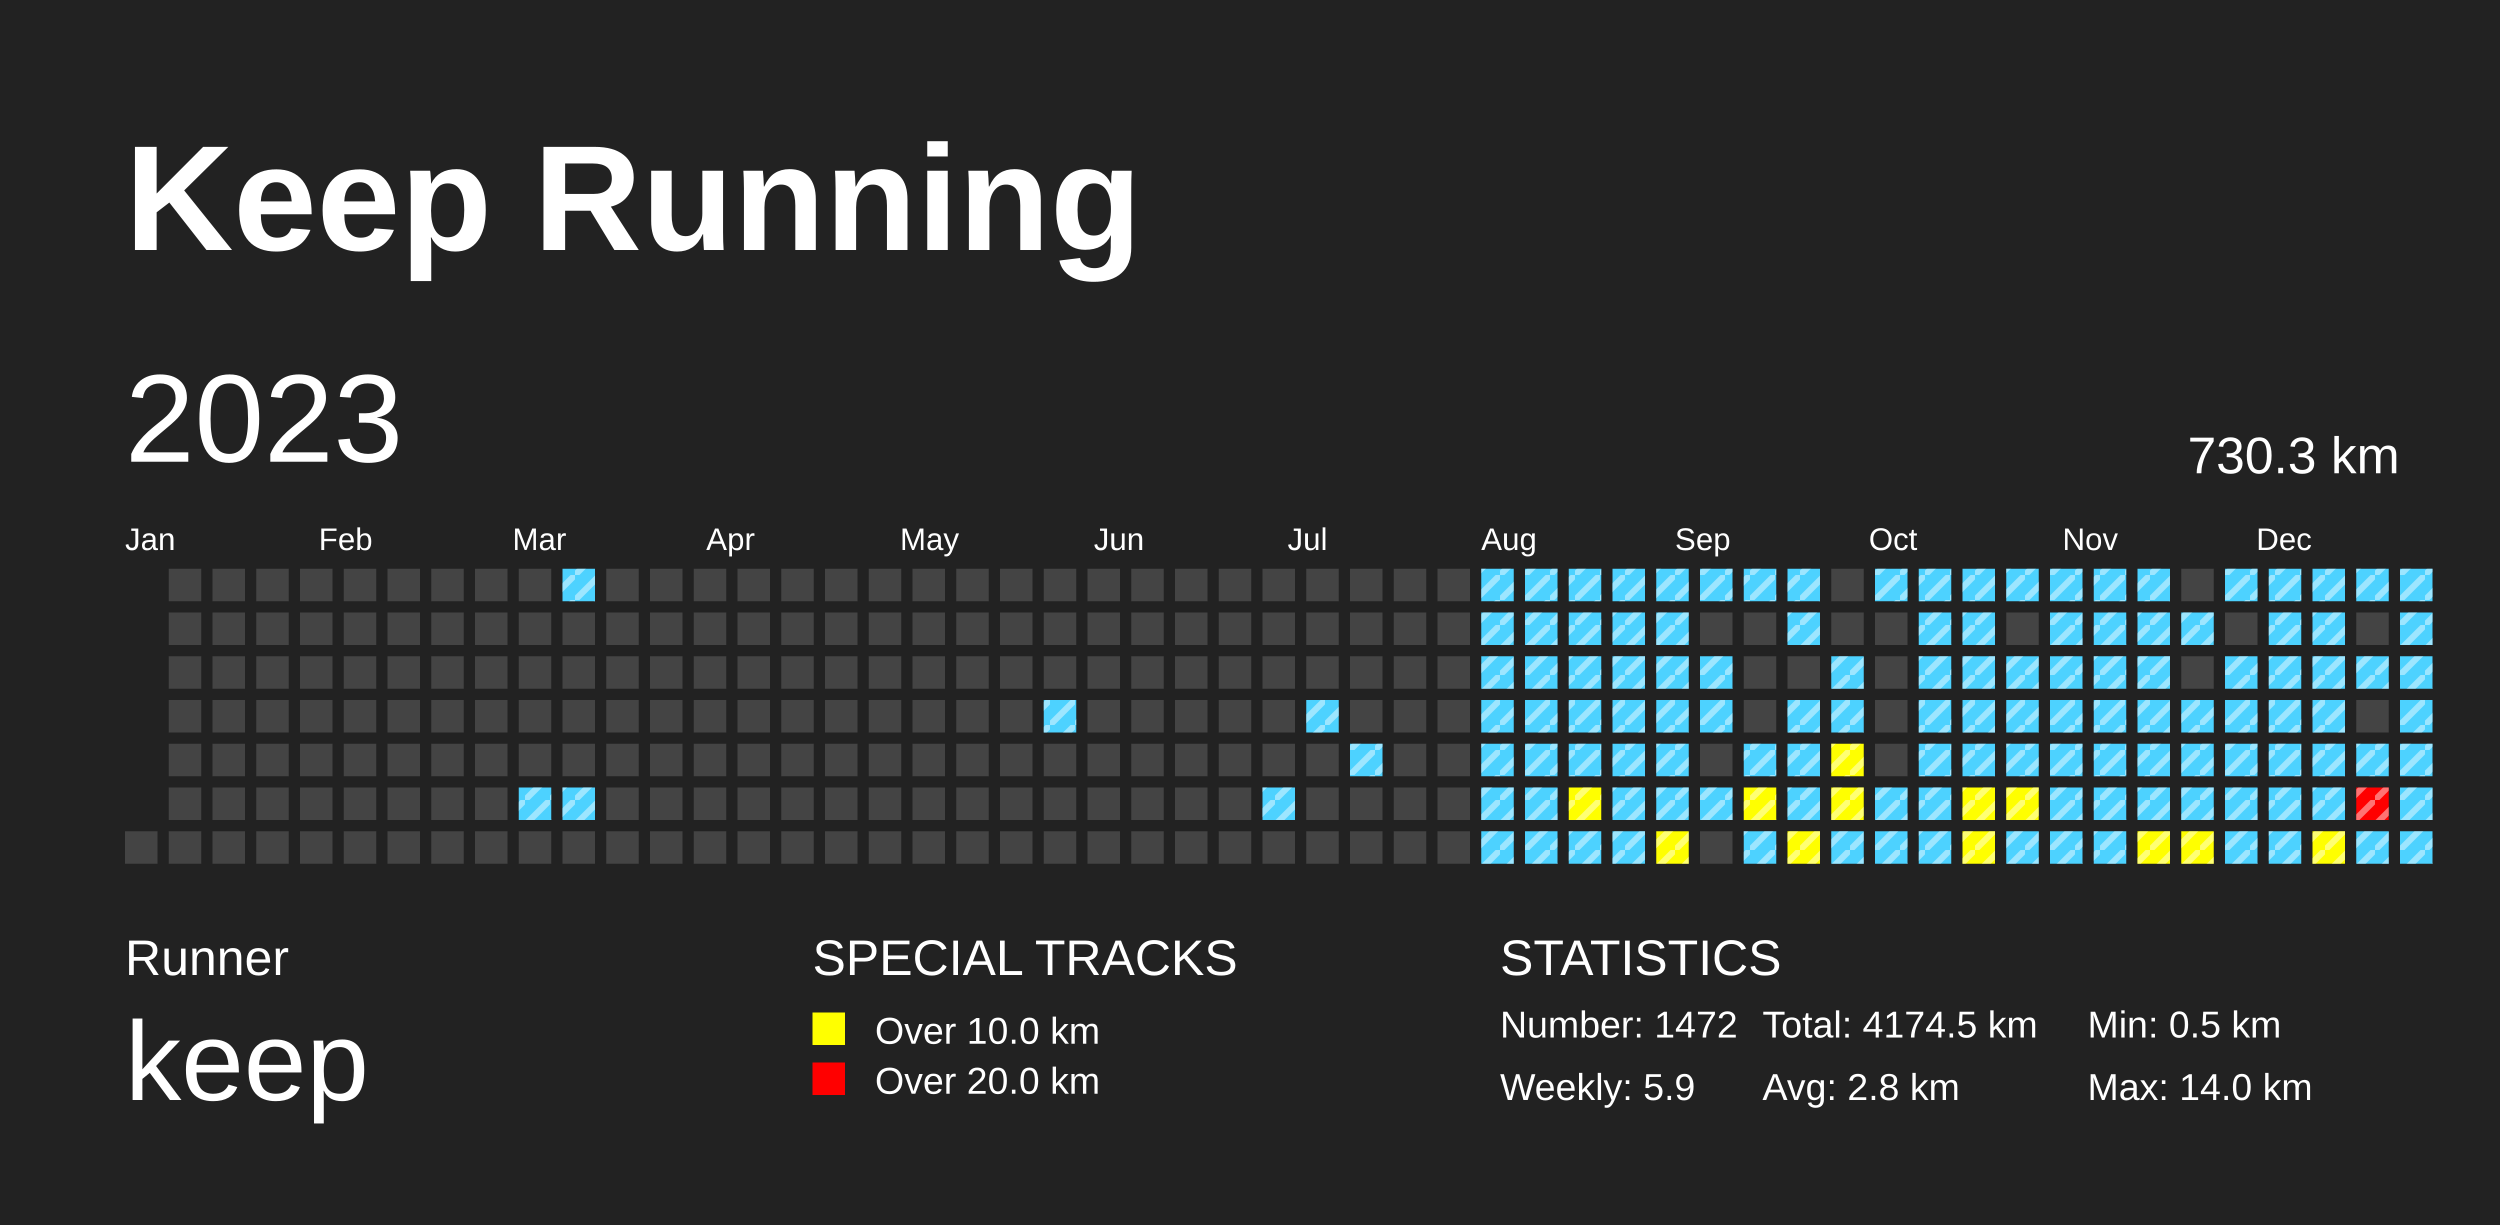
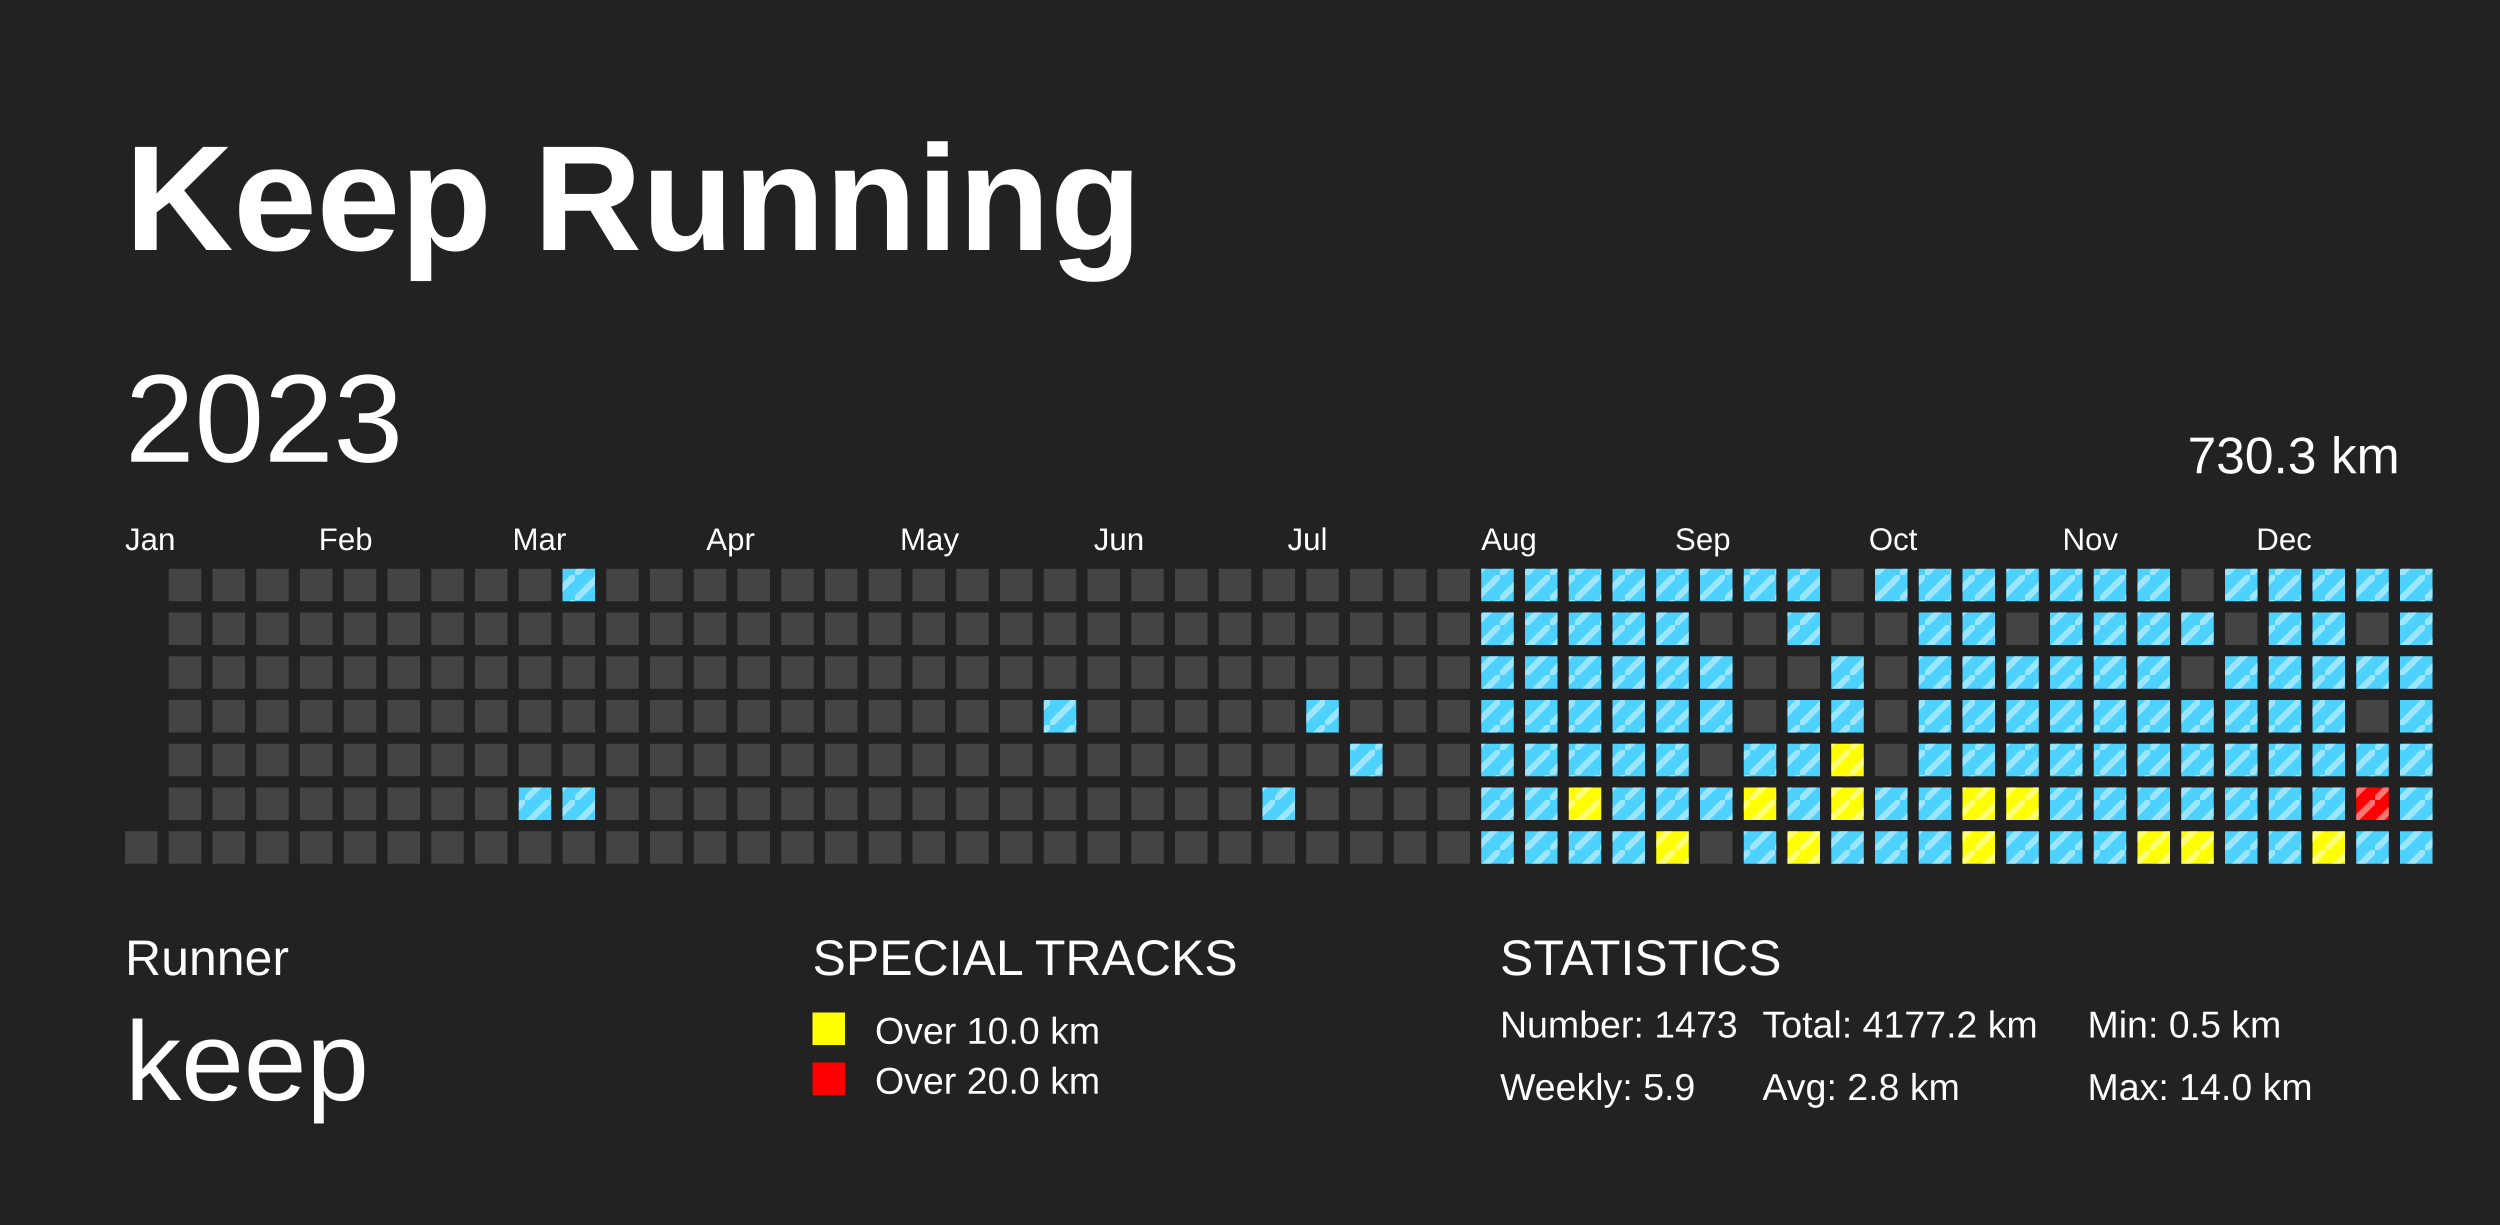
<svg xmlns="http://www.w3.org/2000/svg" baseProfile="full" height="98mm" version="1.1" viewBox="0,0,200,98" width="200mm">
  <defs>
    <pattern height="2" id="indoor-stripe" patternUnits="userSpaceOnUse" width="2">
      <line stroke="white" stroke-opacity="0.45" stroke-width="0.5" x1="0" x2="2" y1="2" y2="0" />
    </pattern>
  </defs>
  <rect fill="#222222" height="98" width="200" x="0" y="0" />
  <text fill="#FFFFFF" style="font-size:12px; font-family:Arial; font-weight:bold;" x="10" y="20">Keep Running</text>
  <text fill="#FFFFFF" style="font-size:4px; font-family:Arial" x="10" y="78">Runner</text>
  <text fill="#FFFFFF" style="font-size:9px; font-family:Arial" x="10" y="88">keep</text>
  <text fill="#FFFFFF" style="font-size:4px; font-family:Arial" x="65" y="78">SPECIAL TRACKS</text>
  <rect fill="yellow" height="2.6" width="2.6" x="65" y="81" />
  <text fill="#FFFFFF" style="font-size:3px; font-family:Arial" x="70" y="83.5">Over 10.0 km</text>
  <rect fill="red" height="2.6" width="2.6" x="65" y="85" />
  <text fill="#FFFFFF" style="font-size:3px; font-family:Arial" x="70" y="87.5">Over 20.0 km</text>
  <text fill="#FFFFFF" style="font-size:4px; font-family:Arial" x="120" y="78">STATISTICS</text>
-   <text fill="#FFFFFF" style="font-size:3px; font-family:Arial" x="120" y="83">Number: 1472</text>
+   <text fill="#FFFFFF" style="font-size:3px; font-family:Arial" x="120" y="83">Number: 1473</text>
  <text fill="#FFFFFF" style="font-size:3px; font-family:Arial" x="120" y="88">Weekly: 5.9</text>
-   <text fill="#FFFFFF" style="font-size:3px; font-family:Arial" x="141" y="83">Total: 4174.5 km</text>
+   <text fill="#FFFFFF" style="font-size:3px; font-family:Arial" x="141" y="83">Total: 4177.2 km</text>
  <text fill="#FFFFFF" style="font-size:3px; font-family:Arial" x="141" y="88">Avg: 2.8 km</text>
  <text fill="#FFFFFF" style="font-size:3px; font-family:Arial" x="167" y="83">Min: 0.5 km</text>
  <text fill="#FFFFFF" style="font-size:3px; font-family:Arial" x="167" y="88">Max: 14.0 km</text>
  <text dominant-baseline="hanging" fill="#FFFFFF" style="font-size:10.0px; font-family:Arial;" x="10" y="30">2023</text>
  <text dominant-baseline="hanging" fill="#FFFFFF" style="font-size:4.125px; font-family:Arial;" x="175" y="35">730.3 km</text>
  <text fill="#FFFFFF" style="font-size:2.5px; font-family:Arial" x="10.0" y="44">Jan</text>
  <text fill="#FFFFFF" style="font-size:2.5px; font-family:Arial" x="25.5" y="44">Feb</text>
  <text fill="#FFFFFF" style="font-size:2.5px; font-family:Arial" x="41.0" y="44">Mar</text>
  <text fill="#FFFFFF" style="font-size:2.5px; font-family:Arial" x="56.5" y="44">Apr</text>
  <text fill="#FFFFFF" style="font-size:2.5px; font-family:Arial" x="72.0" y="44">May</text>
  <text fill="#FFFFFF" style="font-size:2.5px; font-family:Arial" x="87.5" y="44">Jun</text>
  <text fill="#FFFFFF" style="font-size:2.5px; font-family:Arial" x="103.0" y="44">Jul</text>
  <text fill="#FFFFFF" style="font-size:2.5px; font-family:Arial" x="118.5" y="44">Aug</text>
  <text fill="#FFFFFF" style="font-size:2.5px; font-family:Arial" x="134.0" y="44">Sep</text>
  <text fill="#FFFFFF" style="font-size:2.5px; font-family:Arial" x="149.5" y="44">Oct</text>
  <text fill="#FFFFFF" style="font-size:2.5px; font-family:Arial" x="165.0" y="44">Nov</text>
  <text fill="#FFFFFF" style="font-size:2.5px; font-family:Arial" x="180.5" y="44">Dec</text>
  <rect fill="#444444" height="2.6" width="2.6" x="10.0" y="66.5" />
  <rect fill="#444444" height="2.6" width="2.6" x="13.5" y="45.5" />
  <rect fill="#444444" height="2.6" width="2.6" x="13.5" y="49.0" />
  <rect fill="#444444" height="2.6" width="2.6" x="13.5" y="52.5" />
  <rect fill="#444444" height="2.6" width="2.6" x="13.5" y="56.0" />
  <rect fill="#444444" height="2.6" width="2.6" x="13.5" y="59.5" />
  <rect fill="#444444" height="2.6" width="2.6" x="13.5" y="63.0" />
  <rect fill="#444444" height="2.6" width="2.6" x="13.5" y="66.5" />
  <rect fill="#444444" height="2.6" width="2.6" x="17.0" y="45.5" />
  <rect fill="#444444" height="2.6" width="2.6" x="17.0" y="49.0" />
  <rect fill="#444444" height="2.6" width="2.6" x="17.0" y="52.5" />
  <rect fill="#444444" height="2.6" width="2.6" x="17.0" y="56.0" />
  <rect fill="#444444" height="2.6" width="2.6" x="17.0" y="59.5" />
  <rect fill="#444444" height="2.6" width="2.6" x="17.0" y="63.0" />
  <rect fill="#444444" height="2.6" width="2.6" x="17.0" y="66.5" />
  <rect fill="#444444" height="2.6" width="2.6" x="20.5" y="45.5" />
  <rect fill="#444444" height="2.6" width="2.6" x="20.5" y="49.0" />
  <rect fill="#444444" height="2.6" width="2.6" x="20.5" y="52.5" />
  <rect fill="#444444" height="2.6" width="2.6" x="20.5" y="56.0" />
  <rect fill="#444444" height="2.6" width="2.6" x="20.5" y="59.5" />
  <rect fill="#444444" height="2.6" width="2.6" x="20.5" y="63.0" />
  <rect fill="#444444" height="2.6" width="2.6" x="20.5" y="66.5" />
  <rect fill="#444444" height="2.6" width="2.6" x="24.0" y="45.5" />
  <rect fill="#444444" height="2.6" width="2.6" x="24.0" y="49.0" />
  <rect fill="#444444" height="2.6" width="2.6" x="24.0" y="52.5" />
  <rect fill="#444444" height="2.6" width="2.6" x="24.0" y="56.0" />
  <rect fill="#444444" height="2.6" width="2.6" x="24.0" y="59.5" />
  <rect fill="#444444" height="2.6" width="2.6" x="24.0" y="63.0" />
  <rect fill="#444444" height="2.6" width="2.6" x="24.0" y="66.5" />
  <rect fill="#444444" height="2.6" width="2.6" x="27.5" y="45.5" />
  <rect fill="#444444" height="2.6" width="2.6" x="27.5" y="49.0" />
  <rect fill="#444444" height="2.6" width="2.6" x="27.5" y="52.5" />
  <rect fill="#444444" height="2.6" width="2.6" x="27.5" y="56.0" />
  <rect fill="#444444" height="2.6" width="2.6" x="27.5" y="59.5" />
  <rect fill="#444444" height="2.6" width="2.6" x="27.5" y="63.0" />
  <rect fill="#444444" height="2.6" width="2.6" x="27.5" y="66.5" />
  <rect fill="#444444" height="2.6" width="2.6" x="31.0" y="45.5" />
  <rect fill="#444444" height="2.6" width="2.6" x="31.0" y="49.0" />
  <rect fill="#444444" height="2.6" width="2.6" x="31.0" y="52.5" />
  <rect fill="#444444" height="2.6" width="2.6" x="31.0" y="56.0" />
  <rect fill="#444444" height="2.6" width="2.6" x="31.0" y="59.5" />
  <rect fill="#444444" height="2.6" width="2.6" x="31.0" y="63.0" />
  <rect fill="#444444" height="2.6" width="2.6" x="31.0" y="66.5" />
  <rect fill="#444444" height="2.6" width="2.6" x="34.5" y="45.5" />
  <rect fill="#444444" height="2.6" width="2.6" x="34.5" y="49.0" />
  <rect fill="#444444" height="2.6" width="2.6" x="34.5" y="52.5" />
  <rect fill="#444444" height="2.6" width="2.6" x="34.5" y="56.0" />
  <rect fill="#444444" height="2.6" width="2.6" x="34.5" y="59.5" />
  <rect fill="#444444" height="2.6" width="2.6" x="34.5" y="63.0" />
  <rect fill="#444444" height="2.6" width="2.6" x="34.5" y="66.5" />
  <rect fill="#444444" height="2.6" width="2.6" x="38.0" y="45.5" />
  <rect fill="#444444" height="2.6" width="2.6" x="38.0" y="49.0" />
  <rect fill="#444444" height="2.6" width="2.6" x="38.0" y="52.5" />
  <rect fill="#444444" height="2.6" width="2.6" x="38.0" y="56.0" />
  <rect fill="#444444" height="2.6" width="2.6" x="38.0" y="59.5" />
  <rect fill="#444444" height="2.6" width="2.6" x="38.0" y="63.0" />
  <rect fill="#444444" height="2.6" width="2.6" x="38.0" y="66.5" />
  <rect fill="#444444" height="2.6" width="2.6" x="41.5" y="45.5" />
  <rect fill="#444444" height="2.6" width="2.6" x="41.5" y="49.0" />
  <rect fill="#444444" height="2.6" width="2.6" x="41.5" y="52.5" />
  <rect fill="#444444" height="2.6" width="2.6" x="41.5" y="56.0" />
  <rect fill="#444444" height="2.6" width="2.6" x="41.5" y="59.5" />
  <rect fill="#4DD2FF" height="2.6" width="2.6" x="41.5" y="63.0" />
  <rect fill="url(#indoor-stripe)" height="2.6" style="pointer-events: none;" width="2.6" x="41.5" y="63.0" />
  <rect fill="#444444" height="2.6" width="2.6" x="41.5" y="66.5" />
  <rect fill="#4DD2FF" height="2.6" width="2.6" x="45.0" y="45.5" />
  <rect fill="url(#indoor-stripe)" height="2.6" style="pointer-events: none;" width="2.6" x="45.0" y="45.5" />
  <rect fill="#444444" height="2.6" width="2.6" x="45.0" y="49.0" />
  <rect fill="#444444" height="2.6" width="2.6" x="45.0" y="52.5" />
  <rect fill="#444444" height="2.6" width="2.6" x="45.0" y="56.0" />
  <rect fill="#444444" height="2.6" width="2.6" x="45.0" y="59.5" />
  <rect fill="#4DD2FF" height="2.6" width="2.6" x="45.0" y="63.0" />
  <rect fill="url(#indoor-stripe)" height="2.6" style="pointer-events: none;" width="2.6" x="45.0" y="63.0" />
  <rect fill="#444444" height="2.6" width="2.6" x="45.0" y="66.5" />
  <rect fill="#444444" height="2.6" width="2.6" x="48.5" y="45.5" />
  <rect fill="#444444" height="2.6" width="2.6" x="48.5" y="49.0" />
  <rect fill="#444444" height="2.6" width="2.6" x="48.5" y="52.5" />
  <rect fill="#444444" height="2.6" width="2.6" x="48.5" y="56.0" />
  <rect fill="#444444" height="2.6" width="2.6" x="48.5" y="59.5" />
  <rect fill="#444444" height="2.6" width="2.6" x="48.5" y="63.0" />
  <rect fill="#444444" height="2.6" width="2.6" x="48.5" y="66.5" />
  <rect fill="#444444" height="2.6" width="2.6" x="52.0" y="45.5" />
  <rect fill="#444444" height="2.6" width="2.6" x="52.0" y="49.0" />
  <rect fill="#444444" height="2.6" width="2.6" x="52.0" y="52.5" />
  <rect fill="#444444" height="2.6" width="2.6" x="52.0" y="56.0" />
  <rect fill="#444444" height="2.6" width="2.6" x="52.0" y="59.5" />
  <rect fill="#444444" height="2.6" width="2.6" x="52.0" y="63.0" />
  <rect fill="#444444" height="2.6" width="2.6" x="52.0" y="66.5" />
  <rect fill="#444444" height="2.6" width="2.6" x="55.5" y="45.5" />
  <rect fill="#444444" height="2.6" width="2.6" x="55.5" y="49.0" />
  <rect fill="#444444" height="2.6" width="2.6" x="55.5" y="52.5" />
  <rect fill="#444444" height="2.6" width="2.6" x="55.5" y="56.0" />
  <rect fill="#444444" height="2.6" width="2.6" x="55.5" y="59.5" />
  <rect fill="#444444" height="2.6" width="2.6" x="55.5" y="63.0" />
  <rect fill="#444444" height="2.6" width="2.6" x="55.5" y="66.5" />
  <rect fill="#444444" height="2.6" width="2.6" x="59.0" y="45.5" />
  <rect fill="#444444" height="2.6" width="2.6" x="59.0" y="49.0" />
  <rect fill="#444444" height="2.6" width="2.6" x="59.0" y="52.5" />
  <rect fill="#444444" height="2.6" width="2.6" x="59.0" y="56.0" />
  <rect fill="#444444" height="2.6" width="2.6" x="59.0" y="59.5" />
  <rect fill="#444444" height="2.6" width="2.6" x="59.0" y="63.0" />
  <rect fill="#444444" height="2.6" width="2.6" x="59.0" y="66.5" />
  <rect fill="#444444" height="2.6" width="2.6" x="62.5" y="45.5" />
  <rect fill="#444444" height="2.6" width="2.6" x="62.5" y="49.0" />
  <rect fill="#444444" height="2.6" width="2.6" x="62.5" y="52.5" />
  <rect fill="#444444" height="2.6" width="2.6" x="62.5" y="56.0" />
  <rect fill="#444444" height="2.6" width="2.6" x="62.5" y="59.5" />
  <rect fill="#444444" height="2.6" width="2.6" x="62.5" y="63.0" />
  <rect fill="#444444" height="2.6" width="2.6" x="62.5" y="66.5" />
  <rect fill="#444444" height="2.6" width="2.6" x="66.0" y="45.5" />
  <rect fill="#444444" height="2.6" width="2.6" x="66.0" y="49.0" />
  <rect fill="#444444" height="2.6" width="2.6" x="66.0" y="52.5" />
  <rect fill="#444444" height="2.6" width="2.6" x="66.0" y="56.0" />
  <rect fill="#444444" height="2.6" width="2.6" x="66.0" y="59.5" />
  <rect fill="#444444" height="2.6" width="2.6" x="66.0" y="63.0" />
  <rect fill="#444444" height="2.6" width="2.6" x="66.0" y="66.5" />
  <rect fill="#444444" height="2.6" width="2.6" x="69.5" y="45.5" />
  <rect fill="#444444" height="2.6" width="2.6" x="69.5" y="49.0" />
  <rect fill="#444444" height="2.6" width="2.6" x="69.5" y="52.5" />
  <rect fill="#444444" height="2.6" width="2.6" x="69.5" y="56.0" />
  <rect fill="#444444" height="2.6" width="2.6" x="69.5" y="59.5" />
  <rect fill="#444444" height="2.6" width="2.6" x="69.5" y="63.0" />
  <rect fill="#444444" height="2.6" width="2.6" x="69.5" y="66.5" />
  <rect fill="#444444" height="2.6" width="2.6" x="73.0" y="45.5" />
  <rect fill="#444444" height="2.6" width="2.6" x="73.0" y="49.0" />
  <rect fill="#444444" height="2.6" width="2.6" x="73.0" y="52.5" />
  <rect fill="#444444" height="2.6" width="2.6" x="73.0" y="56.0" />
  <rect fill="#444444" height="2.6" width="2.6" x="73.0" y="59.5" />
  <rect fill="#444444" height="2.6" width="2.6" x="73.0" y="63.0" />
  <rect fill="#444444" height="2.6" width="2.6" x="73.0" y="66.5" />
  <rect fill="#444444" height="2.6" width="2.6" x="76.5" y="45.5" />
  <rect fill="#444444" height="2.6" width="2.6" x="76.5" y="49.0" />
  <rect fill="#444444" height="2.6" width="2.6" x="76.5" y="52.5" />
  <rect fill="#444444" height="2.6" width="2.6" x="76.5" y="56.0" />
  <rect fill="#444444" height="2.6" width="2.6" x="76.5" y="59.5" />
  <rect fill="#444444" height="2.6" width="2.6" x="76.5" y="63.0" />
  <rect fill="#444444" height="2.6" width="2.6" x="76.5" y="66.5" />
  <rect fill="#444444" height="2.6" width="2.6" x="80.0" y="45.5" />
  <rect fill="#444444" height="2.6" width="2.6" x="80.0" y="49.0" />
  <rect fill="#444444" height="2.6" width="2.6" x="80.0" y="52.5" />
  <rect fill="#444444" height="2.6" width="2.6" x="80.0" y="56.0" />
  <rect fill="#444444" height="2.6" width="2.6" x="80.0" y="59.5" />
  <rect fill="#444444" height="2.6" width="2.6" x="80.0" y="63.0" />
  <rect fill="#444444" height="2.6" width="2.6" x="80.0" y="66.5" />
  <rect fill="#444444" height="2.6" width="2.6" x="83.5" y="45.5" />
  <rect fill="#444444" height="2.6" width="2.6" x="83.5" y="49.0" />
  <rect fill="#444444" height="2.6" width="2.6" x="83.5" y="52.5" />
  <rect fill="#4DD2FF" height="2.6" width="2.6" x="83.5" y="56.0" />
  <rect fill="url(#indoor-stripe)" height="2.6" style="pointer-events: none;" width="2.6" x="83.5" y="56.0" />
  <rect fill="#444444" height="2.6" width="2.6" x="83.5" y="59.5" />
  <rect fill="#444444" height="2.6" width="2.6" x="83.5" y="63.0" />
  <rect fill="#444444" height="2.6" width="2.6" x="83.5" y="66.5" />
  <rect fill="#444444" height="2.6" width="2.6" x="87.0" y="45.5" />
  <rect fill="#444444" height="2.6" width="2.6" x="87.0" y="49.0" />
  <rect fill="#444444" height="2.6" width="2.6" x="87.0" y="52.5" />
  <rect fill="#444444" height="2.6" width="2.6" x="87.0" y="56.0" />
  <rect fill="#444444" height="2.6" width="2.6" x="87.0" y="59.5" />
  <rect fill="#444444" height="2.6" width="2.6" x="87.0" y="63.0" />
  <rect fill="#444444" height="2.6" width="2.6" x="87.0" y="66.5" />
  <rect fill="#444444" height="2.6" width="2.6" x="90.5" y="45.5" />
  <rect fill="#444444" height="2.6" width="2.6" x="90.5" y="49.0" />
  <rect fill="#444444" height="2.6" width="2.6" x="90.5" y="52.5" />
  <rect fill="#444444" height="2.6" width="2.6" x="90.5" y="56.0" />
  <rect fill="#444444" height="2.6" width="2.6" x="90.5" y="59.5" />
  <rect fill="#444444" height="2.6" width="2.6" x="90.5" y="63.0" />
  <rect fill="#444444" height="2.6" width="2.6" x="90.5" y="66.5" />
  <rect fill="#444444" height="2.6" width="2.6" x="94.0" y="45.5" />
  <rect fill="#444444" height="2.6" width="2.6" x="94.0" y="49.0" />
  <rect fill="#444444" height="2.6" width="2.6" x="94.0" y="52.5" />
  <rect fill="#444444" height="2.6" width="2.6" x="94.0" y="56.0" />
  <rect fill="#444444" height="2.6" width="2.6" x="94.0" y="59.5" />
  <rect fill="#444444" height="2.6" width="2.6" x="94.0" y="63.0" />
  <rect fill="#444444" height="2.6" width="2.6" x="94.0" y="66.5" />
  <rect fill="#444444" height="2.6" width="2.6" x="97.5" y="45.5" />
  <rect fill="#444444" height="2.6" width="2.6" x="97.5" y="49.0" />
  <rect fill="#444444" height="2.6" width="2.6" x="97.5" y="52.5" />
  <rect fill="#444444" height="2.6" width="2.6" x="97.5" y="56.0" />
  <rect fill="#444444" height="2.6" width="2.6" x="97.5" y="59.5" />
  <rect fill="#444444" height="2.6" width="2.6" x="97.5" y="63.0" />
  <rect fill="#444444" height="2.6" width="2.6" x="97.5" y="66.5" />
  <rect fill="#444444" height="2.6" width="2.6" x="101.0" y="45.5" />
  <rect fill="#444444" height="2.6" width="2.6" x="101.0" y="49.0" />
  <rect fill="#444444" height="2.6" width="2.6" x="101.0" y="52.5" />
  <rect fill="#444444" height="2.6" width="2.6" x="101.0" y="56.0" />
  <rect fill="#444444" height="2.6" width="2.6" x="101.0" y="59.5" />
  <rect fill="#4DD2FF" height="2.6" width="2.6" x="101.0" y="63.0" />
  <rect fill="url(#indoor-stripe)" height="2.6" style="pointer-events: none;" width="2.6" x="101.0" y="63.0" />
  <rect fill="#444444" height="2.6" width="2.6" x="101.0" y="66.5" />
  <rect fill="#444444" height="2.6" width="2.6" x="104.5" y="45.5" />
  <rect fill="#444444" height="2.6" width="2.6" x="104.5" y="49.0" />
  <rect fill="#444444" height="2.6" width="2.6" x="104.5" y="52.5" />
  <rect fill="#4DD2FF" height="2.6" width="2.6" x="104.5" y="56.0" />
  <rect fill="url(#indoor-stripe)" height="2.6" style="pointer-events: none;" width="2.6" x="104.5" y="56.0" />
  <rect fill="#444444" height="2.6" width="2.6" x="104.5" y="59.5" />
  <rect fill="#444444" height="2.6" width="2.6" x="104.5" y="63.0" />
  <rect fill="#444444" height="2.6" width="2.6" x="104.5" y="66.5" />
  <rect fill="#444444" height="2.6" width="2.6" x="108.0" y="45.5" />
  <rect fill="#444444" height="2.6" width="2.6" x="108.0" y="49.0" />
  <rect fill="#444444" height="2.6" width="2.6" x="108.0" y="52.5" />
  <rect fill="#444444" height="2.6" width="2.6" x="108.0" y="56.0" />
  <rect fill="#4DD2FF" height="2.6" width="2.6" x="108.0" y="59.5" />
  <rect fill="url(#indoor-stripe)" height="2.6" style="pointer-events: none;" width="2.6" x="108.0" y="59.5" />
  <rect fill="#444444" height="2.6" width="2.6" x="108.0" y="63.0" />
  <rect fill="#444444" height="2.6" width="2.6" x="108.0" y="66.5" />
  <rect fill="#444444" height="2.6" width="2.6" x="111.5" y="45.5" />
  <rect fill="#444444" height="2.6" width="2.6" x="111.5" y="49.0" />
  <rect fill="#444444" height="2.6" width="2.6" x="111.5" y="52.5" />
  <rect fill="#444444" height="2.6" width="2.6" x="111.5" y="56.0" />
  <rect fill="#444444" height="2.6" width="2.6" x="111.5" y="59.5" />
  <rect fill="#444444" height="2.6" width="2.6" x="111.5" y="63.0" />
  <rect fill="#444444" height="2.6" width="2.6" x="111.5" y="66.5" />
  <rect fill="#444444" height="2.6" width="2.6" x="115.0" y="45.5" />
  <rect fill="#444444" height="2.6" width="2.6" x="115.0" y="49.0" />
  <rect fill="#444444" height="2.6" width="2.6" x="115.0" y="52.5" />
  <rect fill="#444444" height="2.6" width="2.6" x="115.0" y="56.0" />
  <rect fill="#444444" height="2.6" width="2.6" x="115.0" y="59.5" />
  <rect fill="#444444" height="2.6" width="2.6" x="115.0" y="63.0" />
  <rect fill="#444444" height="2.6" width="2.6" x="115.0" y="66.5" />
  <rect fill="#4DD2FF" height="2.6" width="2.6" x="118.5" y="45.5" />
  <rect fill="url(#indoor-stripe)" height="2.6" style="pointer-events: none;" width="2.6" x="118.5" y="45.5" />
  <rect fill="#4DD2FF" height="2.6" width="2.6" x="118.5" y="49.0" />
  <rect fill="url(#indoor-stripe)" height="2.6" style="pointer-events: none;" width="2.6" x="118.5" y="49.0" />
  <rect fill="#4DD2FF" height="2.6" width="2.6" x="118.5" y="52.5" />
  <rect fill="url(#indoor-stripe)" height="2.6" style="pointer-events: none;" width="2.6" x="118.5" y="52.5" />
  <rect fill="#4DD2FF" height="2.6" width="2.6" x="118.5" y="56.0" />
  <rect fill="url(#indoor-stripe)" height="2.6" style="pointer-events: none;" width="2.6" x="118.5" y="56.0" />
  <rect fill="#4DD2FF" height="2.6" width="2.6" x="118.5" y="59.5" />
  <rect fill="url(#indoor-stripe)" height="2.6" style="pointer-events: none;" width="2.6" x="118.5" y="59.5" />
  <rect fill="#4DD2FF" height="2.6" width="2.6" x="118.5" y="63.0" />
  <rect fill="url(#indoor-stripe)" height="2.6" style="pointer-events: none;" width="2.6" x="118.5" y="63.0" />
  <rect fill="#4DD2FF" height="2.6" width="2.6" x="118.5" y="66.5" />
  <rect fill="url(#indoor-stripe)" height="2.6" style="pointer-events: none;" width="2.6" x="118.5" y="66.5" />
  <rect fill="#4DD2FF" height="2.6" width="2.6" x="122.0" y="45.5" />
  <rect fill="url(#indoor-stripe)" height="2.6" style="pointer-events: none;" width="2.6" x="122.0" y="45.5" />
  <rect fill="#4DD2FF" height="2.6" width="2.6" x="122.0" y="49.0" />
  <rect fill="url(#indoor-stripe)" height="2.6" style="pointer-events: none;" width="2.6" x="122.0" y="49.0" />
  <rect fill="#4DD2FF" height="2.6" width="2.6" x="122.0" y="52.5" />
  <rect fill="url(#indoor-stripe)" height="2.6" style="pointer-events: none;" width="2.6" x="122.0" y="52.5" />
  <rect fill="#4DD2FF" height="2.6" width="2.6" x="122.0" y="56.0" />
  <rect fill="url(#indoor-stripe)" height="2.6" style="pointer-events: none;" width="2.6" x="122.0" y="56.0" />
  <rect fill="#4DD2FF" height="2.6" width="2.6" x="122.0" y="59.5" />
  <rect fill="url(#indoor-stripe)" height="2.6" style="pointer-events: none;" width="2.6" x="122.0" y="59.5" />
  <rect fill="#4DD2FF" height="2.6" width="2.6" x="122.0" y="63.0" />
  <rect fill="url(#indoor-stripe)" height="2.6" style="pointer-events: none;" width="2.6" x="122.0" y="63.0" />
  <rect fill="#4DD2FF" height="2.6" width="2.6" x="122.0" y="66.5" />
  <rect fill="url(#indoor-stripe)" height="2.6" style="pointer-events: none;" width="2.6" x="122.0" y="66.5" />
  <rect fill="#4DD2FF" height="2.6" width="2.6" x="125.5" y="45.5" />
  <rect fill="url(#indoor-stripe)" height="2.6" style="pointer-events: none;" width="2.6" x="125.5" y="45.5" />
  <rect fill="#4DD2FF" height="2.6" width="2.6" x="125.5" y="49.0" />
  <rect fill="url(#indoor-stripe)" height="2.6" style="pointer-events: none;" width="2.6" x="125.5" y="49.0" />
  <rect fill="#4DD2FF" height="2.6" width="2.6" x="125.5" y="52.5" />
  <rect fill="url(#indoor-stripe)" height="2.6" style="pointer-events: none;" width="2.6" x="125.5" y="52.5" />
  <rect fill="#4DD2FF" height="2.6" width="2.6" x="125.5" y="56.0" />
  <rect fill="url(#indoor-stripe)" height="2.6" style="pointer-events: none;" width="2.6" x="125.5" y="56.0" />
  <rect fill="#4DD2FF" height="2.6" width="2.6" x="125.5" y="59.5" />
  <rect fill="url(#indoor-stripe)" height="2.6" style="pointer-events: none;" width="2.6" x="125.5" y="59.5" />
  <rect fill="yellow" height="2.6" width="2.6" x="125.5" y="63.0" />
  <rect fill="url(#indoor-stripe)" height="2.6" style="pointer-events: none;" width="2.6" x="125.5" y="63.0" />
  <rect fill="#4DD2FF" height="2.6" width="2.6" x="125.5" y="66.5" />
  <rect fill="url(#indoor-stripe)" height="2.6" style="pointer-events: none;" width="2.6" x="125.5" y="66.5" />
  <rect fill="#4DD2FF" height="2.6" width="2.6" x="129.0" y="45.5" />
  <rect fill="url(#indoor-stripe)" height="2.6" style="pointer-events: none;" width="2.6" x="129.0" y="45.5" />
  <rect fill="#4DD2FF" height="2.6" width="2.6" x="129.0" y="49.0" />
  <rect fill="url(#indoor-stripe)" height="2.6" style="pointer-events: none;" width="2.6" x="129.0" y="49.0" />
  <rect fill="#4DD2FF" height="2.6" width="2.6" x="129.0" y="52.5" />
  <rect fill="url(#indoor-stripe)" height="2.6" style="pointer-events: none;" width="2.6" x="129.0" y="52.5" />
  <rect fill="#4DD2FF" height="2.6" width="2.6" x="129.0" y="56.0" />
  <rect fill="url(#indoor-stripe)" height="2.6" style="pointer-events: none;" width="2.6" x="129.0" y="56.0" />
  <rect fill="#4DD2FF" height="2.6" width="2.6" x="129.0" y="59.5" />
  <rect fill="url(#indoor-stripe)" height="2.6" style="pointer-events: none;" width="2.6" x="129.0" y="59.5" />
  <rect fill="#4DD2FF" height="2.6" width="2.6" x="129.0" y="63.0" />
  <rect fill="url(#indoor-stripe)" height="2.6" style="pointer-events: none;" width="2.6" x="129.0" y="63.0" />
  <rect fill="#4DD2FF" height="2.6" width="2.6" x="129.0" y="66.5" />
  <rect fill="url(#indoor-stripe)" height="2.6" style="pointer-events: none;" width="2.6" x="129.0" y="66.5" />
  <rect fill="#4DD2FF" height="2.6" width="2.6" x="132.5" y="45.5" />
  <rect fill="url(#indoor-stripe)" height="2.6" style="pointer-events: none;" width="2.6" x="132.5" y="45.5" />
  <rect fill="#4DD2FF" height="2.6" width="2.6" x="132.5" y="49.0" />
  <rect fill="url(#indoor-stripe)" height="2.6" style="pointer-events: none;" width="2.6" x="132.5" y="49.0" />
  <rect fill="#4DD2FF" height="2.6" width="2.6" x="132.5" y="52.5" />
  <rect fill="url(#indoor-stripe)" height="2.6" style="pointer-events: none;" width="2.6" x="132.5" y="52.5" />
  <rect fill="#4DD2FF" height="2.6" width="2.6" x="132.5" y="56.0" />
  <rect fill="url(#indoor-stripe)" height="2.6" style="pointer-events: none;" width="2.6" x="132.5" y="56.0" />
  <rect fill="#4DD2FF" height="2.6" width="2.6" x="132.5" y="59.5" />
  <rect fill="url(#indoor-stripe)" height="2.6" style="pointer-events: none;" width="2.6" x="132.5" y="59.5" />
  <rect fill="#4DD2FF" height="2.6" width="2.6" x="132.5" y="63.0" />
  <rect fill="url(#indoor-stripe)" height="2.6" style="pointer-events: none;" width="2.6" x="132.5" y="63.0" />
  <rect fill="yellow" height="2.6" width="2.6" x="132.5" y="66.5" />
  <rect fill="url(#indoor-stripe)" height="2.6" style="pointer-events: none;" width="2.6" x="132.5" y="66.5" />
  <rect fill="#4DD2FF" height="2.6" width="2.6" x="136.0" y="45.5" />
  <rect fill="url(#indoor-stripe)" height="2.6" style="pointer-events: none;" width="2.6" x="136.0" y="45.5" />
  <rect fill="#444444" height="2.6" width="2.6" x="136.0" y="49.0" />
  <rect fill="#4DD2FF" height="2.6" width="2.6" x="136.0" y="52.5" />
  <rect fill="url(#indoor-stripe)" height="2.6" style="pointer-events: none;" width="2.6" x="136.0" y="52.5" />
  <rect fill="#4DD2FF" height="2.6" width="2.6" x="136.0" y="56.0" />
  <rect fill="url(#indoor-stripe)" height="2.6" style="pointer-events: none;" width="2.6" x="136.0" y="56.0" />
  <rect fill="#444444" height="2.6" width="2.6" x="136.0" y="59.5" />
  <rect fill="#4DD2FF" height="2.6" width="2.6" x="136.0" y="63.0" />
  <rect fill="url(#indoor-stripe)" height="2.6" style="pointer-events: none;" width="2.6" x="136.0" y="63.0" />
  <rect fill="#444444" height="2.6" width="2.6" x="136.0" y="66.5" />
  <rect fill="#4DD2FF" height="2.6" width="2.6" x="139.5" y="45.5" />
  <rect fill="url(#indoor-stripe)" height="2.6" style="pointer-events: none;" width="2.6" x="139.5" y="45.5" />
  <rect fill="#444444" height="2.6" width="2.6" x="139.5" y="49.0" />
  <rect fill="#444444" height="2.6" width="2.6" x="139.5" y="52.5" />
  <rect fill="#444444" height="2.6" width="2.6" x="139.5" y="56.0" />
  <rect fill="#4DD2FF" height="2.6" width="2.6" x="139.5" y="59.5" />
  <rect fill="url(#indoor-stripe)" height="2.6" style="pointer-events: none;" width="2.6" x="139.5" y="59.5" />
  <rect fill="yellow" height="2.6" width="2.6" x="139.5" y="63.0" />
  <rect fill="url(#indoor-stripe)" height="2.6" style="pointer-events: none;" width="2.6" x="139.5" y="63.0" />
  <rect fill="#4DD2FF" height="2.6" width="2.6" x="139.5" y="66.5" />
  <rect fill="url(#indoor-stripe)" height="2.6" style="pointer-events: none;" width="2.6" x="139.5" y="66.5" />
  <rect fill="#4DD2FF" height="2.6" width="2.6" x="143.0" y="45.5" />
  <rect fill="url(#indoor-stripe)" height="2.6" style="pointer-events: none;" width="2.6" x="143.0" y="45.5" />
  <rect fill="#4DD2FF" height="2.6" width="2.6" x="143.0" y="49.0" />
  <rect fill="url(#indoor-stripe)" height="2.6" style="pointer-events: none;" width="2.6" x="143.0" y="49.0" />
  <rect fill="#444444" height="2.6" width="2.6" x="143.0" y="52.5" />
  <rect fill="#4DD2FF" height="2.6" width="2.6" x="143.0" y="56.0" />
  <rect fill="url(#indoor-stripe)" height="2.6" style="pointer-events: none;" width="2.6" x="143.0" y="56.0" />
  <rect fill="#4DD2FF" height="2.6" width="2.6" x="143.0" y="59.5" />
  <rect fill="url(#indoor-stripe)" height="2.6" style="pointer-events: none;" width="2.6" x="143.0" y="59.5" />
  <rect fill="#4DD2FF" height="2.6" width="2.6" x="143.0" y="63.0" />
  <rect fill="url(#indoor-stripe)" height="2.6" style="pointer-events: none;" width="2.6" x="143.0" y="63.0" />
  <rect fill="yellow" height="2.6" width="2.6" x="143.0" y="66.5" />
  <rect fill="url(#indoor-stripe)" height="2.6" style="pointer-events: none;" width="2.6" x="143.0" y="66.5" />
  <rect fill="#444444" height="2.6" width="2.6" x="146.5" y="45.5" />
  <rect fill="#444444" height="2.6" width="2.6" x="146.5" y="49.0" />
  <rect fill="#4DD2FF" height="2.6" width="2.6" x="146.5" y="52.5" />
  <rect fill="url(#indoor-stripe)" height="2.6" style="pointer-events: none;" width="2.6" x="146.5" y="52.5" />
  <rect fill="#4DD2FF" height="2.6" width="2.6" x="146.5" y="56.0" />
  <rect fill="url(#indoor-stripe)" height="2.6" style="pointer-events: none;" width="2.6" x="146.5" y="56.0" />
  <rect fill="yellow" height="2.6" width="2.6" x="146.5" y="59.5" />
  <rect fill="url(#indoor-stripe)" height="2.6" style="pointer-events: none;" width="2.6" x="146.5" y="59.5" />
  <rect fill="yellow" height="2.6" width="2.6" x="146.5" y="63.0" />
  <rect fill="url(#indoor-stripe)" height="2.6" style="pointer-events: none;" width="2.6" x="146.5" y="63.0" />
  <rect fill="#4DD2FF" height="2.6" width="2.6" x="146.5" y="66.5" />
  <rect fill="url(#indoor-stripe)" height="2.6" style="pointer-events: none;" width="2.6" x="146.5" y="66.5" />
  <rect fill="#4DD2FF" height="2.6" width="2.6" x="150.0" y="45.5" />
  <rect fill="url(#indoor-stripe)" height="2.6" style="pointer-events: none;" width="2.6" x="150.0" y="45.5" />
  <rect fill="#444444" height="2.6" width="2.6" x="150.0" y="49.0" />
  <rect fill="#444444" height="2.6" width="2.6" x="150.0" y="52.5" />
  <rect fill="#444444" height="2.6" width="2.6" x="150.0" y="56.0" />
  <rect fill="#444444" height="2.6" width="2.6" x="150.0" y="59.5" />
  <rect fill="#4DD2FF" height="2.6" width="2.6" x="150.0" y="63.0" />
  <rect fill="url(#indoor-stripe)" height="2.6" style="pointer-events: none;" width="2.6" x="150.0" y="63.0" />
  <rect fill="#4DD2FF" height="2.6" width="2.6" x="150.0" y="66.5" />
  <rect fill="url(#indoor-stripe)" height="2.6" style="pointer-events: none;" width="2.6" x="150.0" y="66.5" />
  <rect fill="#4DD2FF" height="2.6" width="2.6" x="153.5" y="45.5" />
  <rect fill="url(#indoor-stripe)" height="2.6" style="pointer-events: none;" width="2.6" x="153.5" y="45.5" />
  <rect fill="#4DD2FF" height="2.6" width="2.6" x="153.5" y="49.0" />
  <rect fill="url(#indoor-stripe)" height="2.6" style="pointer-events: none;" width="2.6" x="153.5" y="49.0" />
  <rect fill="#4DD2FF" height="2.6" width="2.6" x="153.5" y="52.5" />
  <rect fill="url(#indoor-stripe)" height="2.6" style="pointer-events: none;" width="2.6" x="153.5" y="52.5" />
  <rect fill="#4DD2FF" height="2.6" width="2.6" x="153.5" y="56.0" />
  <rect fill="url(#indoor-stripe)" height="2.6" style="pointer-events: none;" width="2.6" x="153.5" y="56.0" />
  <rect fill="#4DD2FF" height="2.6" width="2.6" x="153.5" y="59.5" />
  <rect fill="url(#indoor-stripe)" height="2.6" style="pointer-events: none;" width="2.6" x="153.5" y="59.5" />
  <rect fill="#4DD2FF" height="2.6" width="2.6" x="153.5" y="63.0" />
  <rect fill="url(#indoor-stripe)" height="2.6" style="pointer-events: none;" width="2.6" x="153.5" y="63.0" />
  <rect fill="#4DD2FF" height="2.6" width="2.6" x="153.5" y="66.5" />
  <rect fill="url(#indoor-stripe)" height="2.6" style="pointer-events: none;" width="2.6" x="153.5" y="66.5" />
  <rect fill="#4DD2FF" height="2.6" width="2.6" x="157.0" y="45.5" />
  <rect fill="url(#indoor-stripe)" height="2.6" style="pointer-events: none;" width="2.6" x="157.0" y="45.5" />
  <rect fill="#4DD2FF" height="2.6" width="2.6" x="157.0" y="49.0" />
  <rect fill="url(#indoor-stripe)" height="2.6" style="pointer-events: none;" width="2.6" x="157.0" y="49.0" />
  <rect fill="#4DD2FF" height="2.6" width="2.6" x="157.0" y="52.5" />
  <rect fill="url(#indoor-stripe)" height="2.6" style="pointer-events: none;" width="2.6" x="157.0" y="52.5" />
  <rect fill="#4DD2FF" height="2.6" width="2.6" x="157.0" y="56.0" />
  <rect fill="url(#indoor-stripe)" height="2.6" style="pointer-events: none;" width="2.6" x="157.0" y="56.0" />
  <rect fill="#4DD2FF" height="2.6" width="2.6" x="157.0" y="59.5" />
  <rect fill="url(#indoor-stripe)" height="2.6" style="pointer-events: none;" width="2.6" x="157.0" y="59.5" />
  <rect fill="yellow" height="2.6" width="2.6" x="157.0" y="63.0" />
  <rect fill="url(#indoor-stripe)" height="2.6" style="pointer-events: none;" width="2.6" x="157.0" y="63.0" />
  <rect fill="yellow" height="2.6" width="2.6" x="157.0" y="66.5" />
  <rect fill="url(#indoor-stripe)" height="2.6" style="pointer-events: none;" width="2.6" x="157.0" y="66.5" />
  <rect fill="#4DD2FF" height="2.6" width="2.6" x="160.5" y="45.5" />
  <rect fill="url(#indoor-stripe)" height="2.6" style="pointer-events: none;" width="2.6" x="160.5" y="45.5" />
  <rect fill="#444444" height="2.6" width="2.6" x="160.5" y="49.0" />
  <rect fill="#4DD2FF" height="2.6" width="2.6" x="160.5" y="52.5" />
  <rect fill="url(#indoor-stripe)" height="2.6" style="pointer-events: none;" width="2.6" x="160.5" y="52.5" />
  <rect fill="#4DD2FF" height="2.6" width="2.6" x="160.5" y="56.0" />
  <rect fill="url(#indoor-stripe)" height="2.6" style="pointer-events: none;" width="2.6" x="160.5" y="56.0" />
  <rect fill="#4DD2FF" height="2.6" width="2.6" x="160.5" y="59.5" />
  <rect fill="url(#indoor-stripe)" height="2.6" style="pointer-events: none;" width="2.6" x="160.5" y="59.5" />
  <rect fill="yellow" height="2.6" width="2.6" x="160.5" y="63.0" />
  <rect fill="url(#indoor-stripe)" height="2.6" style="pointer-events: none;" width="2.6" x="160.5" y="63.0" />
  <rect fill="#4DD2FF" height="2.6" width="2.6" x="160.5" y="66.5" />
  <rect fill="url(#indoor-stripe)" height="2.6" style="pointer-events: none;" width="2.6" x="160.5" y="66.5" />
  <rect fill="#4DD2FF" height="2.6" width="2.6" x="164.0" y="45.5" />
  <rect fill="url(#indoor-stripe)" height="2.6" style="pointer-events: none;" width="2.6" x="164.0" y="45.5" />
  <rect fill="#4DD2FF" height="2.6" width="2.6" x="164.0" y="49.0" />
  <rect fill="url(#indoor-stripe)" height="2.6" style="pointer-events: none;" width="2.6" x="164.0" y="49.0" />
  <rect fill="#4DD2FF" height="2.6" width="2.6" x="164.0" y="52.5" />
  <rect fill="url(#indoor-stripe)" height="2.6" style="pointer-events: none;" width="2.6" x="164.0" y="52.5" />
  <rect fill="#4DD2FF" height="2.6" width="2.6" x="164.0" y="56.0" />
  <rect fill="url(#indoor-stripe)" height="2.6" style="pointer-events: none;" width="2.6" x="164.0" y="56.0" />
  <rect fill="#4DD2FF" height="2.6" width="2.6" x="164.0" y="59.5" />
  <rect fill="url(#indoor-stripe)" height="2.6" style="pointer-events: none;" width="2.6" x="164.0" y="59.5" />
  <rect fill="#4DD2FF" height="2.6" width="2.6" x="164.0" y="63.0" />
  <rect fill="url(#indoor-stripe)" height="2.6" style="pointer-events: none;" width="2.6" x="164.0" y="63.0" />
  <rect fill="#4DD2FF" height="2.6" width="2.6" x="164.0" y="66.5" />
  <rect fill="url(#indoor-stripe)" height="2.6" style="pointer-events: none;" width="2.6" x="164.0" y="66.5" />
  <rect fill="#4DD2FF" height="2.6" width="2.6" x="167.5" y="45.5" />
  <rect fill="url(#indoor-stripe)" height="2.6" style="pointer-events: none;" width="2.6" x="167.5" y="45.5" />
  <rect fill="#4DD2FF" height="2.6" width="2.6" x="167.5" y="49.0" />
  <rect fill="url(#indoor-stripe)" height="2.6" style="pointer-events: none;" width="2.6" x="167.5" y="49.0" />
  <rect fill="#4DD2FF" height="2.6" width="2.6" x="167.5" y="52.5" />
  <rect fill="url(#indoor-stripe)" height="2.6" style="pointer-events: none;" width="2.6" x="167.5" y="52.5" />
  <rect fill="#4DD2FF" height="2.6" width="2.6" x="167.5" y="56.0" />
  <rect fill="url(#indoor-stripe)" height="2.6" style="pointer-events: none;" width="2.6" x="167.5" y="56.0" />
  <rect fill="#4DD2FF" height="2.6" width="2.6" x="167.5" y="59.5" />
  <rect fill="url(#indoor-stripe)" height="2.6" style="pointer-events: none;" width="2.6" x="167.5" y="59.5" />
  <rect fill="#4DD2FF" height="2.6" width="2.6" x="167.5" y="63.0" />
  <rect fill="url(#indoor-stripe)" height="2.6" style="pointer-events: none;" width="2.6" x="167.5" y="63.0" />
  <rect fill="#4DD2FF" height="2.6" width="2.6" x="167.5" y="66.5" />
  <rect fill="url(#indoor-stripe)" height="2.6" style="pointer-events: none;" width="2.6" x="167.5" y="66.5" />
  <rect fill="#4DD2FF" height="2.6" width="2.6" x="171.0" y="45.5" />
  <rect fill="url(#indoor-stripe)" height="2.6" style="pointer-events: none;" width="2.6" x="171.0" y="45.5" />
  <rect fill="#4DD2FF" height="2.6" width="2.6" x="171.0" y="49.0" />
  <rect fill="url(#indoor-stripe)" height="2.6" style="pointer-events: none;" width="2.6" x="171.0" y="49.0" />
  <rect fill="#4DD2FF" height="2.6" width="2.6" x="171.0" y="52.5" />
  <rect fill="url(#indoor-stripe)" height="2.6" style="pointer-events: none;" width="2.6" x="171.0" y="52.5" />
  <rect fill="#4DD2FF" height="2.6" width="2.6" x="171.0" y="56.0" />
  <rect fill="url(#indoor-stripe)" height="2.6" style="pointer-events: none;" width="2.6" x="171.0" y="56.0" />
  <rect fill="#4DD2FF" height="2.6" width="2.6" x="171.0" y="59.5" />
  <rect fill="url(#indoor-stripe)" height="2.6" style="pointer-events: none;" width="2.6" x="171.0" y="59.5" />
  <rect fill="#4DD2FF" height="2.6" width="2.6" x="171.0" y="63.0" />
  <rect fill="url(#indoor-stripe)" height="2.6" style="pointer-events: none;" width="2.6" x="171.0" y="63.0" />
  <rect fill="yellow" height="2.6" width="2.6" x="171.0" y="66.5" />
  <rect fill="url(#indoor-stripe)" height="2.6" style="pointer-events: none;" width="2.6" x="171.0" y="66.5" />
  <rect fill="#444444" height="2.6" width="2.6" x="174.5" y="45.5" />
  <rect fill="#4DD2FF" height="2.6" width="2.6" x="174.5" y="49.0" />
  <rect fill="url(#indoor-stripe)" height="2.6" style="pointer-events: none;" width="2.6" x="174.5" y="49.0" />
  <rect fill="#444444" height="2.6" width="2.6" x="174.5" y="52.5" />
  <rect fill="#4DD2FF" height="2.6" width="2.6" x="174.5" y="56.0" />
  <rect fill="url(#indoor-stripe)" height="2.6" style="pointer-events: none;" width="2.6" x="174.5" y="56.0" />
  <rect fill="#4DD2FF" height="2.6" width="2.6" x="174.5" y="59.5" />
  <rect fill="url(#indoor-stripe)" height="2.6" style="pointer-events: none;" width="2.6" x="174.5" y="59.5" />
  <rect fill="#4DD2FF" height="2.6" width="2.6" x="174.5" y="63.0" />
  <rect fill="url(#indoor-stripe)" height="2.6" style="pointer-events: none;" width="2.6" x="174.5" y="63.0" />
  <rect fill="yellow" height="2.6" width="2.6" x="174.5" y="66.5" />
  <rect fill="url(#indoor-stripe)" height="2.6" style="pointer-events: none;" width="2.6" x="174.5" y="66.5" />
  <rect fill="#4DD2FF" height="2.6" width="2.6" x="178.0" y="45.5" />
  <rect fill="url(#indoor-stripe)" height="2.6" style="pointer-events: none;" width="2.6" x="178.0" y="45.5" />
  <rect fill="#444444" height="2.6" width="2.6" x="178.0" y="49.0" />
  <rect fill="#4DD2FF" height="2.6" width="2.6" x="178.0" y="52.5" />
  <rect fill="url(#indoor-stripe)" height="2.6" style="pointer-events: none;" width="2.6" x="178.0" y="52.5" />
  <rect fill="#4DD2FF" height="2.6" width="2.6" x="178.0" y="56.0" />
  <rect fill="url(#indoor-stripe)" height="2.6" style="pointer-events: none;" width="2.6" x="178.0" y="56.0" />
  <rect fill="#4DD2FF" height="2.6" width="2.6" x="178.0" y="59.5" />
  <rect fill="url(#indoor-stripe)" height="2.6" style="pointer-events: none;" width="2.6" x="178.0" y="59.5" />
  <rect fill="#4DD2FF" height="2.6" width="2.6" x="178.0" y="63.0" />
  <rect fill="url(#indoor-stripe)" height="2.6" style="pointer-events: none;" width="2.6" x="178.0" y="63.0" />
  <rect fill="#4DD2FF" height="2.6" width="2.6" x="178.0" y="66.5" />
  <rect fill="url(#indoor-stripe)" height="2.6" style="pointer-events: none;" width="2.6" x="178.0" y="66.5" />
  <rect fill="#4DD2FF" height="2.6" width="2.6" x="181.5" y="45.5" />
  <rect fill="url(#indoor-stripe)" height="2.6" style="pointer-events: none;" width="2.6" x="181.5" y="45.5" />
  <rect fill="#4DD2FF" height="2.6" width="2.6" x="181.5" y="49.0" />
  <rect fill="url(#indoor-stripe)" height="2.6" style="pointer-events: none;" width="2.6" x="181.5" y="49.0" />
  <rect fill="#4DD2FF" height="2.6" width="2.6" x="181.5" y="52.5" />
  <rect fill="url(#indoor-stripe)" height="2.6" style="pointer-events: none;" width="2.6" x="181.5" y="52.5" />
  <rect fill="#4DD2FF" height="2.6" width="2.6" x="181.5" y="56.0" />
  <rect fill="url(#indoor-stripe)" height="2.6" style="pointer-events: none;" width="2.6" x="181.5" y="56.0" />
  <rect fill="#4DD2FF" height="2.6" width="2.6" x="181.5" y="59.5" />
  <rect fill="url(#indoor-stripe)" height="2.6" style="pointer-events: none;" width="2.6" x="181.5" y="59.5" />
  <rect fill="#4DD2FF" height="2.6" width="2.6" x="181.5" y="63.0" />
  <rect fill="url(#indoor-stripe)" height="2.6" style="pointer-events: none;" width="2.6" x="181.5" y="63.0" />
  <rect fill="#4DD2FF" height="2.6" width="2.6" x="181.5" y="66.5" />
  <rect fill="url(#indoor-stripe)" height="2.6" style="pointer-events: none;" width="2.6" x="181.5" y="66.5" />
  <rect fill="#4DD2FF" height="2.6" width="2.6" x="185.0" y="45.5" />
  <rect fill="url(#indoor-stripe)" height="2.6" style="pointer-events: none;" width="2.6" x="185.0" y="45.5" />
  <rect fill="#4DD2FF" height="2.6" width="2.6" x="185.0" y="49.0" />
  <rect fill="url(#indoor-stripe)" height="2.6" style="pointer-events: none;" width="2.6" x="185.0" y="49.0" />
  <rect fill="#4DD2FF" height="2.6" width="2.6" x="185.0" y="52.5" />
  <rect fill="url(#indoor-stripe)" height="2.6" style="pointer-events: none;" width="2.6" x="185.0" y="52.5" />
  <rect fill="#4DD2FF" height="2.6" width="2.6" x="185.0" y="56.0" />
  <rect fill="url(#indoor-stripe)" height="2.6" style="pointer-events: none;" width="2.6" x="185.0" y="56.0" />
  <rect fill="#4DD2FF" height="2.6" width="2.6" x="185.0" y="59.5" />
  <rect fill="url(#indoor-stripe)" height="2.6" style="pointer-events: none;" width="2.6" x="185.0" y="59.5" />
  <rect fill="#4DD2FF" height="2.6" width="2.6" x="185.0" y="63.0" />
  <rect fill="url(#indoor-stripe)" height="2.6" style="pointer-events: none;" width="2.6" x="185.0" y="63.0" />
  <rect fill="yellow" height="2.6" width="2.6" x="185.0" y="66.5" />
  <rect fill="url(#indoor-stripe)" height="2.6" style="pointer-events: none;" width="2.6" x="185.0" y="66.5" />
  <rect fill="#4DD2FF" height="2.6" width="2.6" x="188.5" y="45.5" />
  <rect fill="url(#indoor-stripe)" height="2.6" style="pointer-events: none;" width="2.6" x="188.5" y="45.5" />
  <rect fill="#444444" height="2.6" width="2.6" x="188.5" y="49.0" />
  <rect fill="#4DD2FF" height="2.6" width="2.6" x="188.5" y="52.5" />
  <rect fill="url(#indoor-stripe)" height="2.6" style="pointer-events: none;" width="2.6" x="188.5" y="52.5" />
  <rect fill="#444444" height="2.6" width="2.6" x="188.5" y="56.0" />
  <rect fill="#4DD2FF" height="2.6" width="2.6" x="188.5" y="59.5" />
  <rect fill="url(#indoor-stripe)" height="2.6" style="pointer-events: none;" width="2.6" x="188.5" y="59.5" />
  <rect fill="red" height="2.6" width="2.6" x="188.5" y="63.0" />
  <rect fill="url(#indoor-stripe)" height="2.6" style="pointer-events: none;" width="2.6" x="188.5" y="63.0" />
  <rect fill="#4DD2FF" height="2.6" width="2.6" x="188.5" y="66.5" />
  <rect fill="url(#indoor-stripe)" height="2.6" style="pointer-events: none;" width="2.6" x="188.5" y="66.5" />
  <rect fill="#4DD2FF" height="2.6" width="2.6" x="192.0" y="45.5" />
  <rect fill="url(#indoor-stripe)" height="2.6" style="pointer-events: none;" width="2.6" x="192.0" y="45.5" />
  <rect fill="#4DD2FF" height="2.6" width="2.6" x="192.0" y="49.0" />
  <rect fill="url(#indoor-stripe)" height="2.6" style="pointer-events: none;" width="2.6" x="192.0" y="49.0" />
  <rect fill="#4DD2FF" height="2.6" width="2.6" x="192.0" y="52.5" />
  <rect fill="url(#indoor-stripe)" height="2.6" style="pointer-events: none;" width="2.6" x="192.0" y="52.5" />
  <rect fill="#4DD2FF" height="2.6" width="2.6" x="192.0" y="56.0" />
  <rect fill="url(#indoor-stripe)" height="2.6" style="pointer-events: none;" width="2.6" x="192.0" y="56.0" />
  <rect fill="#4DD2FF" height="2.6" width="2.6" x="192.0" y="59.5" />
  <rect fill="url(#indoor-stripe)" height="2.6" style="pointer-events: none;" width="2.6" x="192.0" y="59.5" />
  <rect fill="#4DD2FF" height="2.6" width="2.6" x="192.0" y="63.0" />
  <rect fill="url(#indoor-stripe)" height="2.6" style="pointer-events: none;" width="2.6" x="192.0" y="63.0" />
  <rect fill="#4DD2FF" height="2.6" width="2.6" x="192.0" y="66.5" />
  <rect fill="url(#indoor-stripe)" height="2.6" style="pointer-events: none;" width="2.6" x="192.0" y="66.5" />
</svg>
